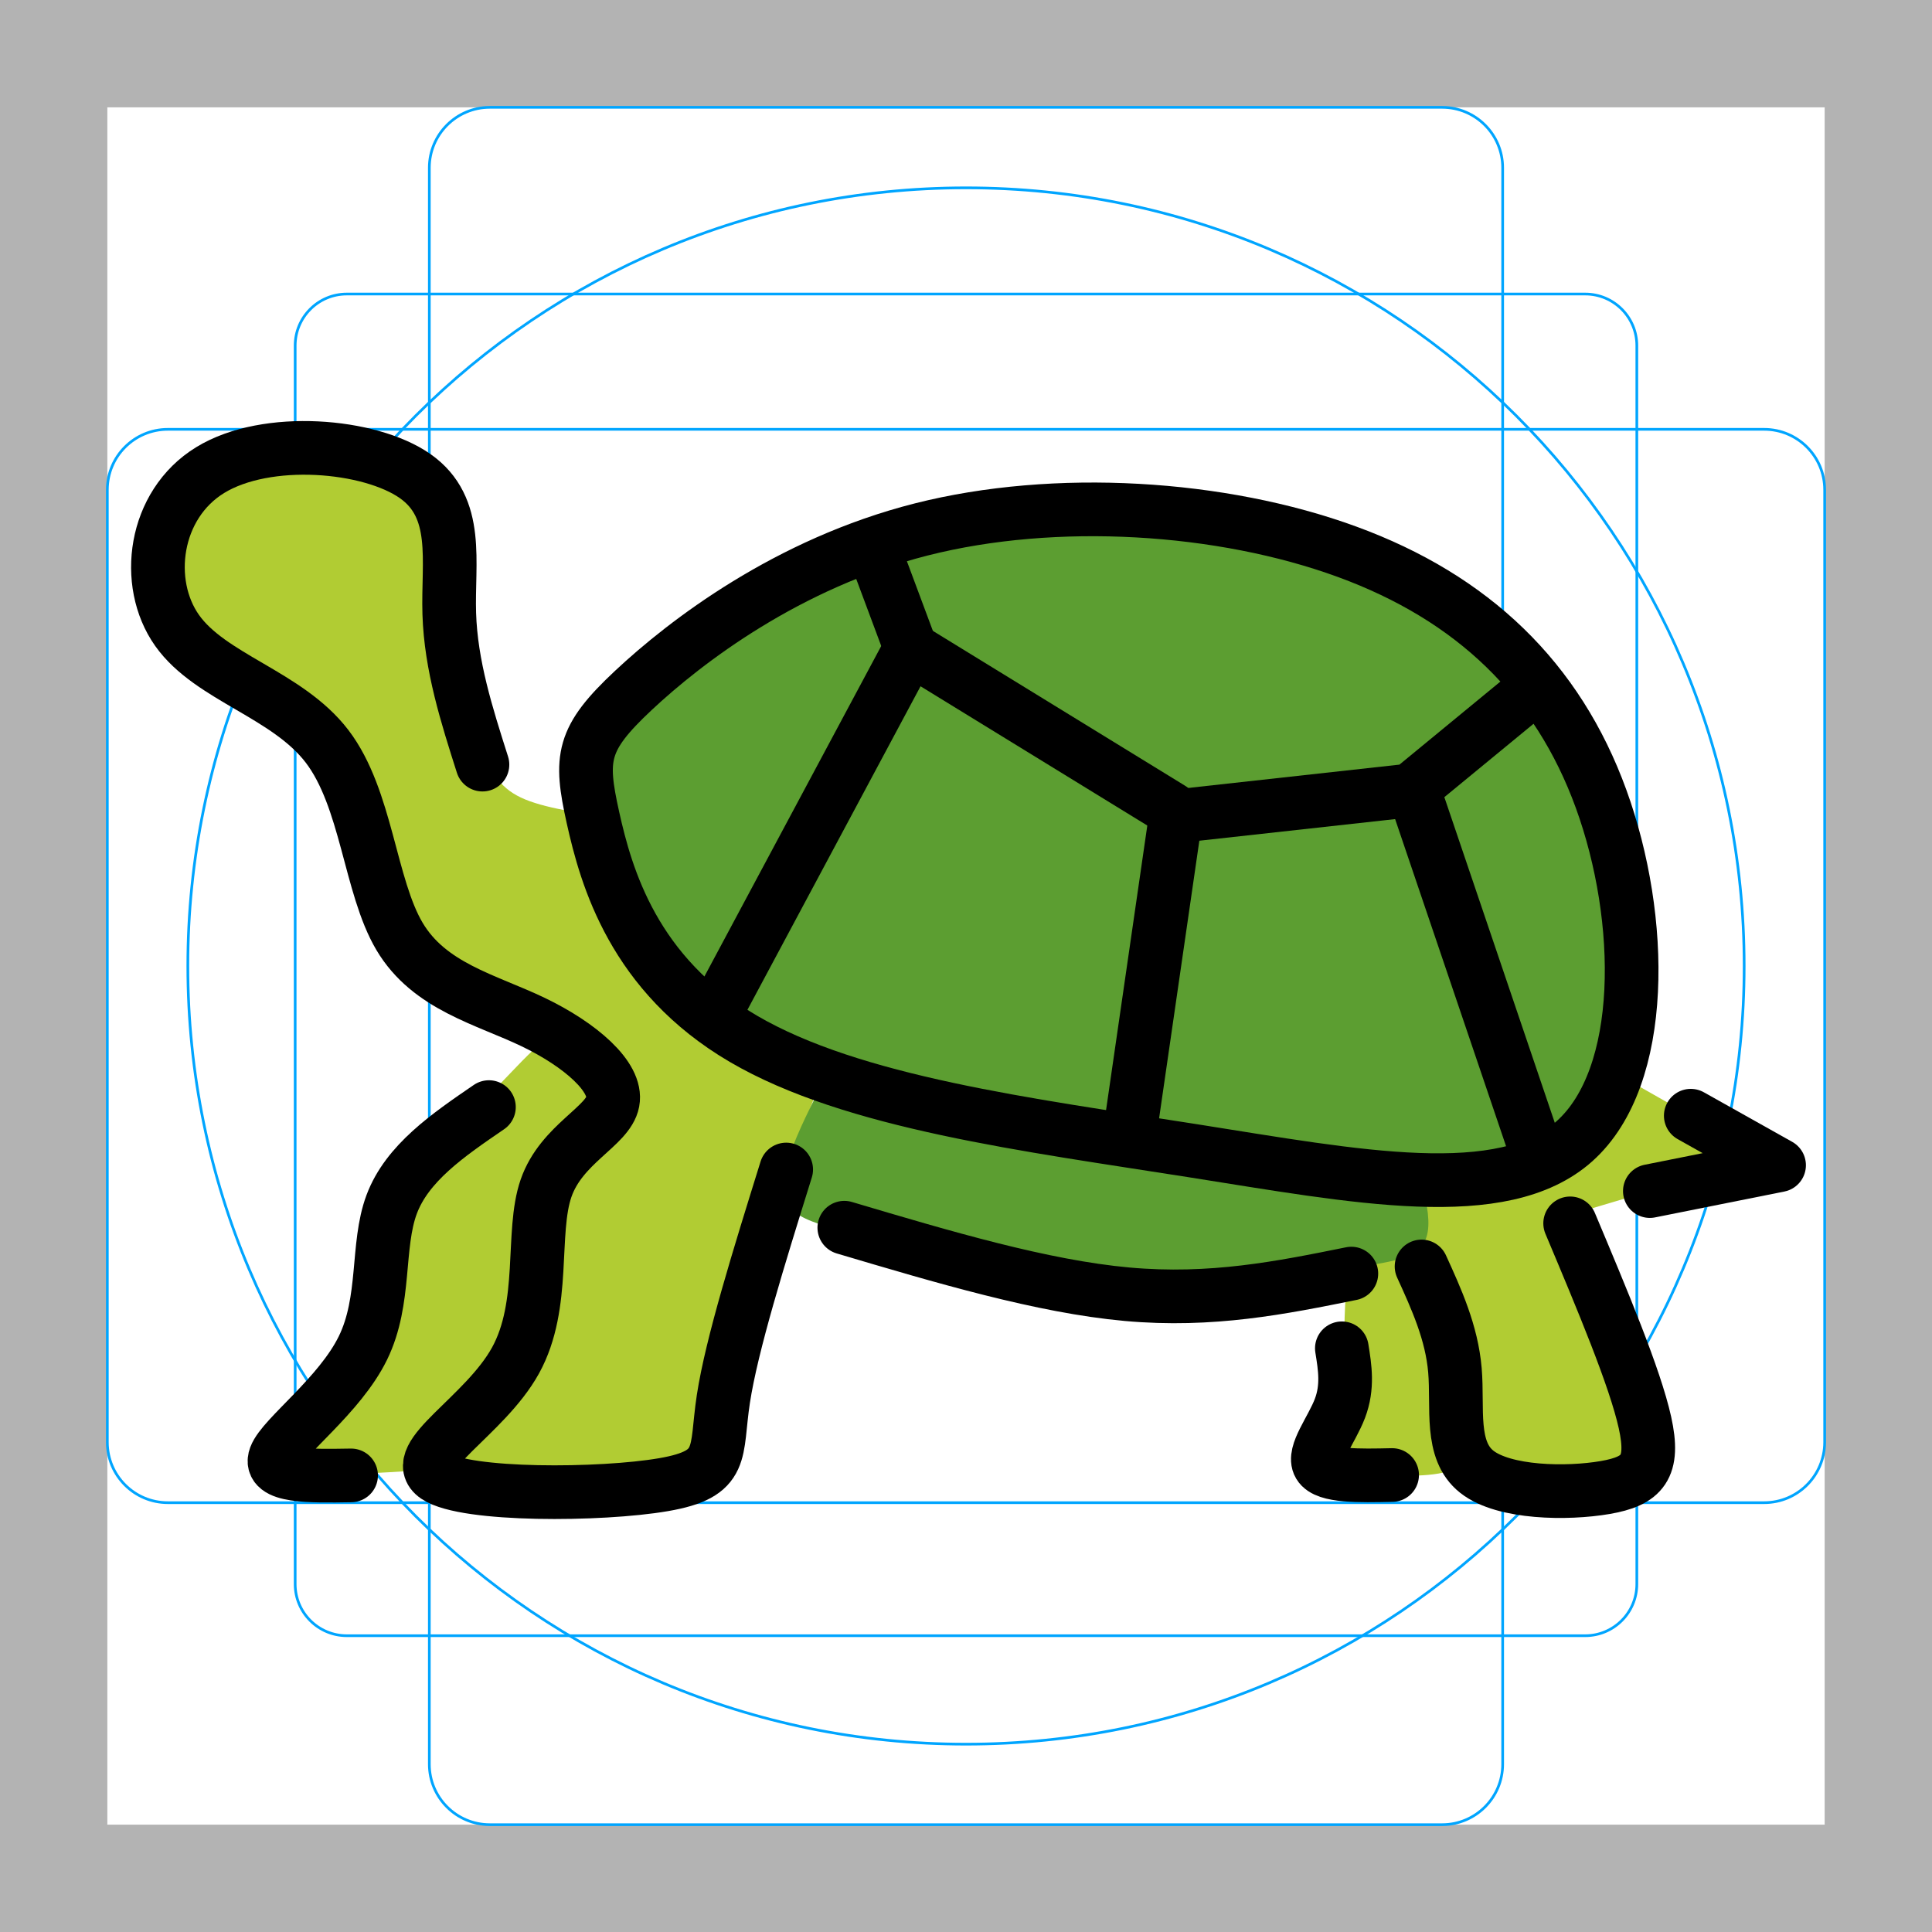
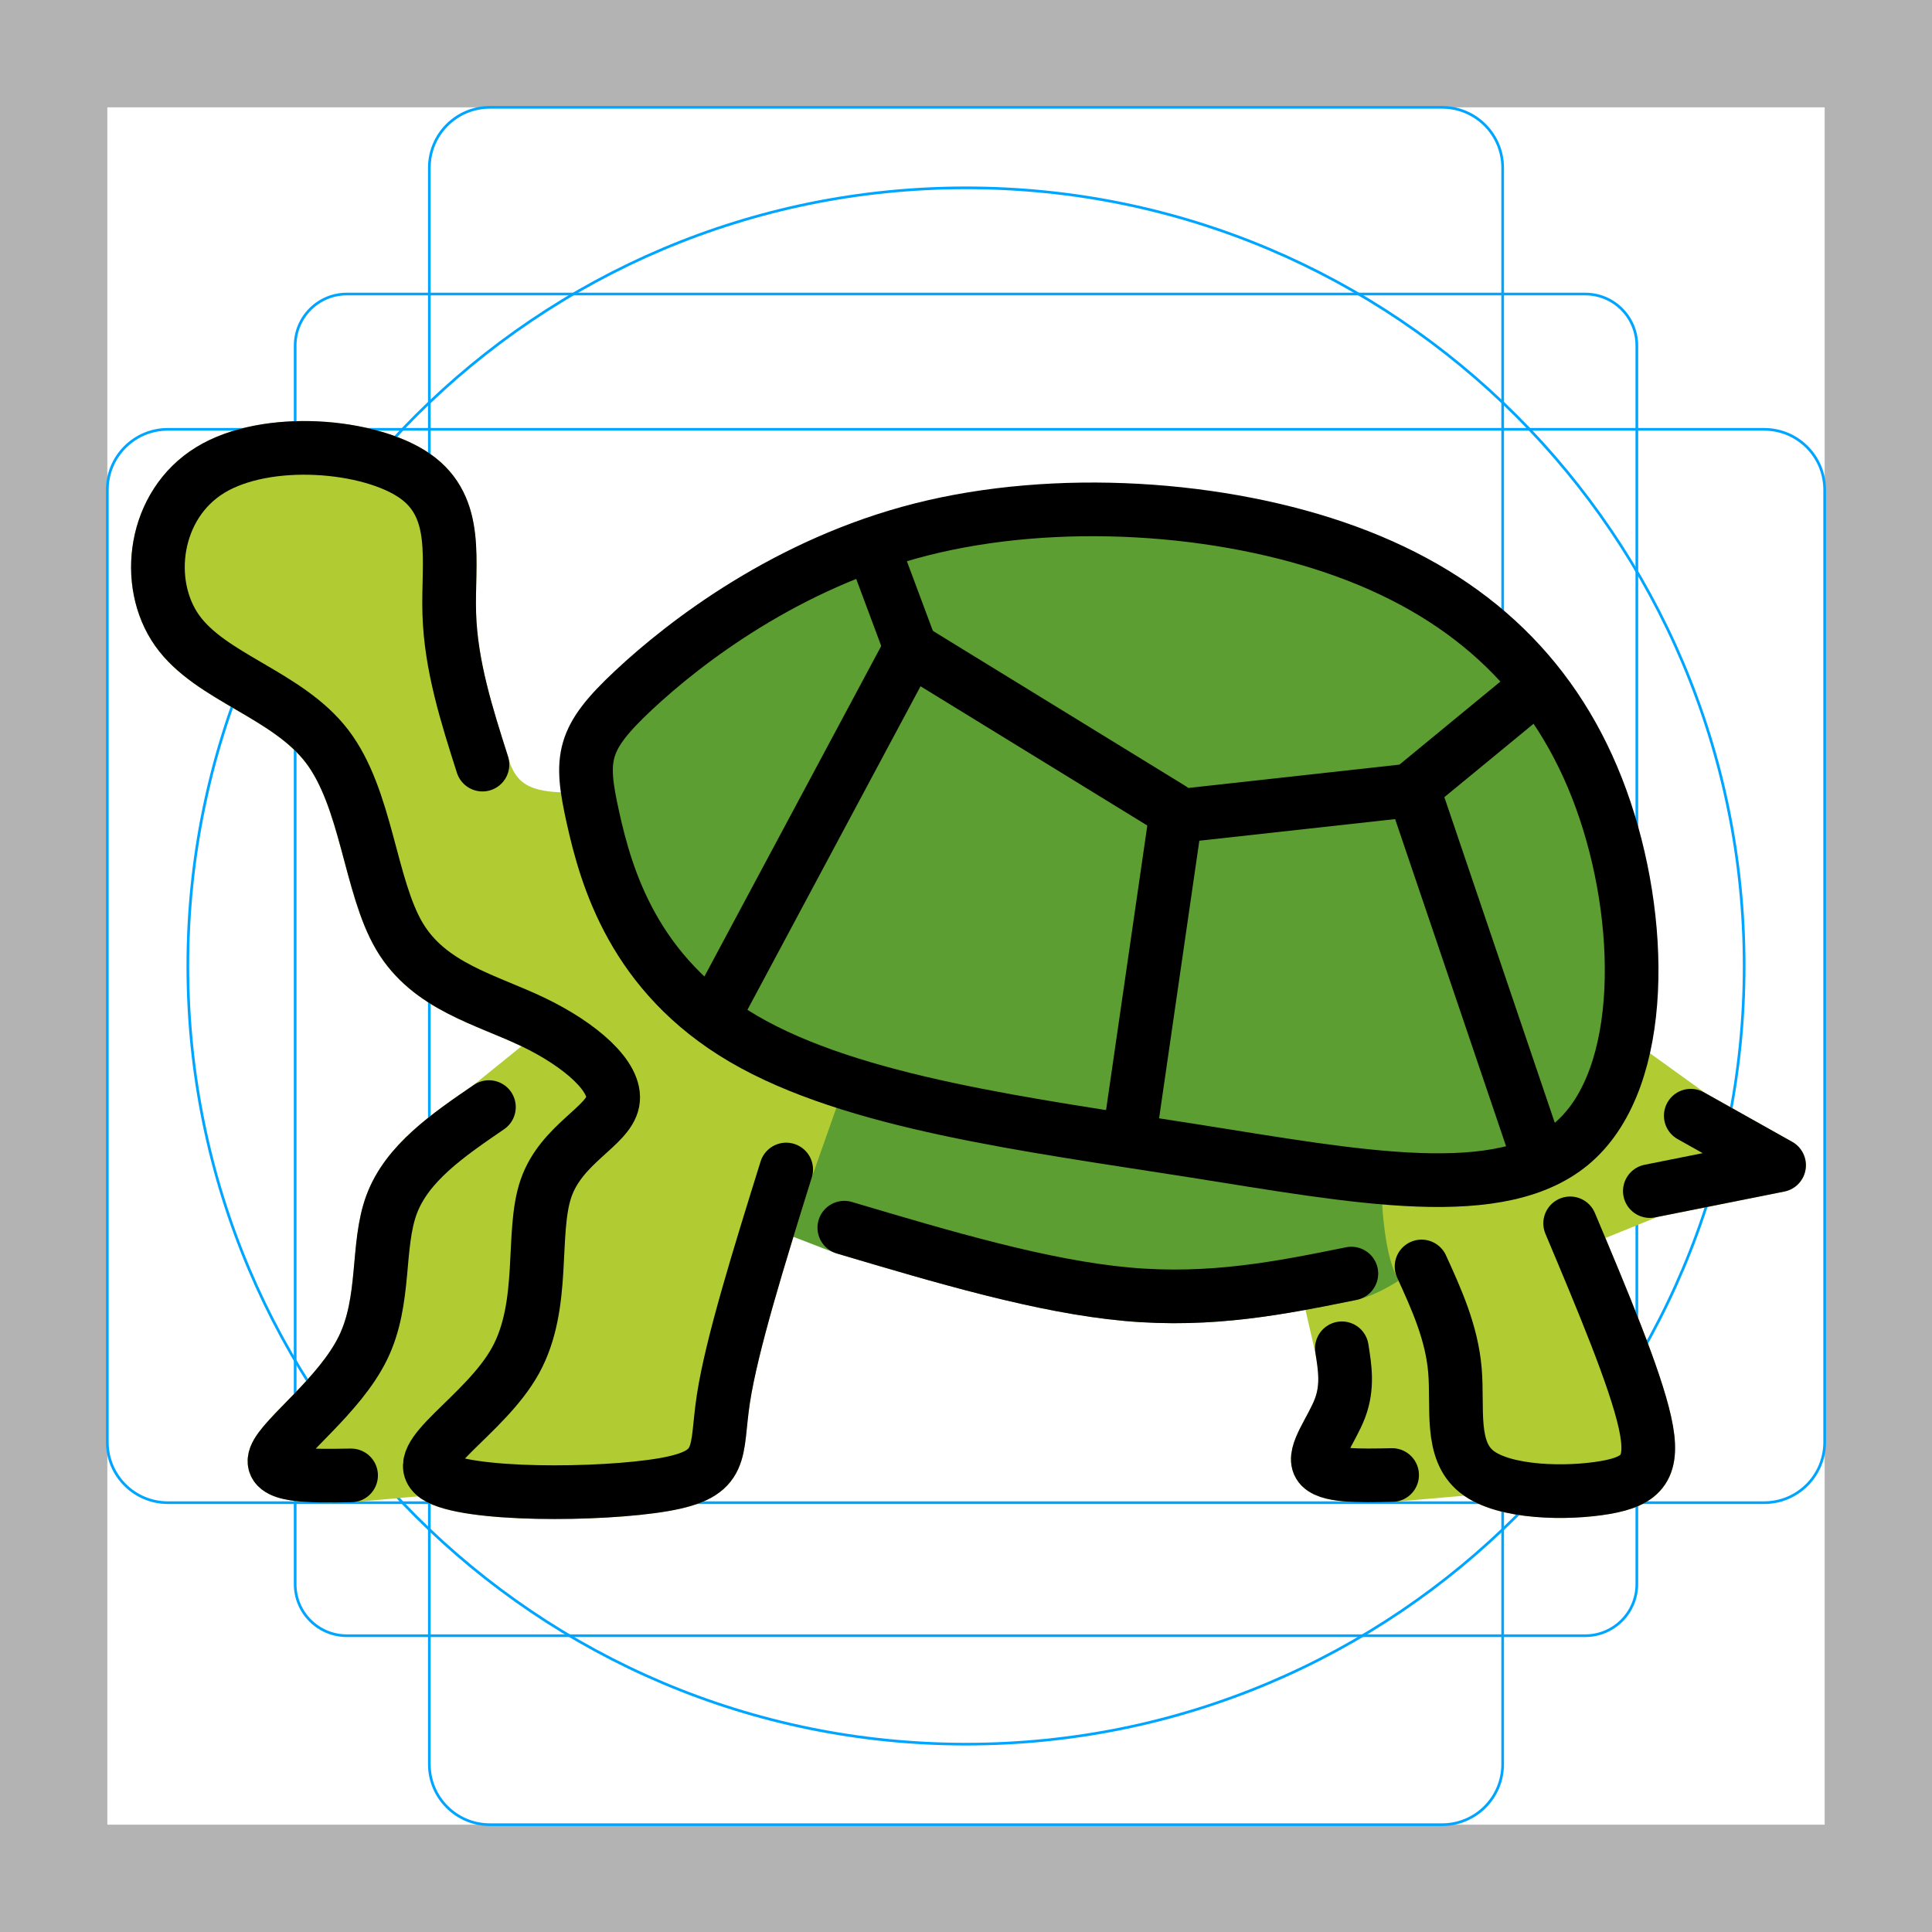
<svg xmlns="http://www.w3.org/2000/svg" id="emoji" viewBox="0 0 72 72">
  <g id="grid">
    <path fill="#b3b3b3" d="M68,4V68H4V4H68m4-4H0V72H72V0Z" />
    <path fill="none" stroke="#00a5ff" stroke-miterlimit="10" stroke-width="0.1" d="M12.923,10.958H59.077A1.923,1.923,0,0,1,61,12.881V59.035a1.923,1.923,0,0,1-1.923,1.923H12.923A1.923,1.923,0,0,1,11,59.035V12.881A1.923,1.923,0,0,1,12.923,10.958Z" />
    <rect x="16" y="4" rx="2.254" width="40" height="64" fill="none" stroke="#00a5ff" stroke-miterlimit="10" stroke-width="0.1" />
    <rect x="16" y="4" rx="2.254" width="40" height="64" transform="translate(72) rotate(90)" fill="none" stroke="#00a5ff" stroke-miterlimit="10" stroke-width="0.1" />
    <circle cx="36" cy="36" r="29" fill="none" stroke="#00a5ff" stroke-miterlimit="10" stroke-width="0.1" />
  </g>
  <g id="color">
-     <path fill="#b1cc33" stroke="none" d="m55.224 45.993c.428 1.821.856 3.64.829 5.151-.027 1.511-.509 2.715-1.279 3.301s-1.832.555-2.978.553c-1.146-.002-2.377.024-2.631-.404-.255-.428.468-1.311.771-2.111.303-.8.187-1.518.169-2.559-.018-1.041.062-2.406.303-3.503s.642-1.927 1.044-2.756" />
-     <path fill="#b1cc33" stroke="none" d="m23.759 30.582c-1.524-.187-3.049-.374-4.012-.722-.963-.347-1.365-.856-1.86-2.033-.495-1.177-1.084-3.023-1.144-4.957-.06-1.933.408-3.953-1.277-5.131s-5.524-1.512-7.632-.221c-2.108 1.291-2.482 4.208-1.237 5.973s4.109 2.381 5.592 4.323c1.483 1.942 1.589 5.21 2.7 7.083 1.111 1.873 3.225 2.35 4.979 3.192s3.144 2.047 2.969 2.97c-.174.923-1.911 1.562-2.487 3.222-.576 1.66.012 4.333-1.138 6.42-1.151 2.086-4.04 3.585-2.956 4.321 1.084.736 6.141.709 8.468.308 2.328-.401 1.926-1.177 2.234-3.197s1.324-5.285 2.046-7.465 1.151-3.278 1.579-4.375" />
-     <path fill="#b1cc33" stroke="none" d="m51.05 42.702c.643 1.5 1.285 2.998 1.887 4.362.602 1.365 1.164 2.595 1.284 4.0.12 1.405-.201 2.983.816 3.785 1.017.802 3.372.829 4.776.588s1.859-.749 1.49-2.423c-.37-1.674-1.583-4.559-2.493-6.686s-1.525-3.518-2.141-4.911" />
-     <path fill="#b1cc33" stroke="none" d="m18.863 54.582c-1.925.134-3.852.267-5.591.348-1.739.08-3.291.107-3.01-.642.281-.749 2.394-2.274 3.264-4.053s.495-3.812 1.07-5.351c.575-1.539 2.1-2.583 3.425-3.867 1.324-1.284 2.448-2.809 3.786-3.076 1.339-.267 2.89.723 4.441 1.712" />
-     <path fill="#b1cc33" stroke="none" d="m57.311 45.632 4.174-1.244 4.816-.963-3.291-1.846-4.455-2.528" />
+     <path fill="#b1cc33" stroke="#b1cc33" stroke-linecap="round" stroke-linejoin="round" stroke-miterlimit="10" stroke-width="2" d="m20.725 54.299-7.641 0.685c-1.551 0.027-3.103 0.053-2.822-0.696 0.281-0.749 2.394-2.274 3.264-4.053s0.495-3.812 1.07-5.351c0.575-1.539 2.1-2.583 3.625-3.626l4.312-3.488" />
+     <path fill="#b1cc33" stroke="#b1cc33" stroke-linecap="round" stroke-linejoin="round" stroke-miterlimit="10" stroke-width="2" d="m49.069 46.164 0.937 4.084c0.116 0.719 0.232 1.437-0.071 2.237-0.303 0.8-1.026 1.683-0.771 2.111 0.255 0.428 1.486 0.401 2.715 0.375l5.453-0.477-2.647-11.622" />
+     <path fill="#5c9e31" stroke="#5c9e31" stroke-linecap="round" stroke-linejoin="round" stroke-miterlimit="10" stroke-width="2" d="m54.352 39.57-24.731-2.754-2.81 7.138 4.654 1.799c3.693 1.097 7.386 2.194 10.535 2.479 3.149 0.285 5.756-0.242 8.361-0.769 2.202-0.577 5.44-4.616 5.44-4.616z" />
+     <path fill="#b1cc33" stroke="#b1cc33" stroke-linecap="round" stroke-linejoin="round" stroke-miterlimit="10" stroke-width="2" d="m32.282 35.123-2.985 8.462c-1.017 3.265-2.034 6.529-2.341 8.549s0.094 2.796-2.234 3.197c-2.328 0.401-7.384 0.428-8.468-0.308-1.084-0.736 1.806-2.234 2.956-4.321 1.151-2.086 0.562-4.76 1.138-6.42 0.576-1.66 2.313-2.299 2.487-3.222 0.174-0.923-1.216-2.128-2.969-2.97s-3.867-1.319-4.979-3.192-1.217-5.142-2.7-7.083-4.347-2.557-5.592-4.323-0.87-4.682 1.237-5.973c2.108-1.291 5.947-0.957 7.632 0.221s1.217 3.198 1.277 5.131c0.06 1.933 0.649 3.78 1.237 5.625 0.524 1.957 2.132 2.009 3.197 2.044 2.39-0.15 3.229-0.3 5.617-0.452" />
+     <path fill="#b1cc33" stroke="#b1cc33" stroke-linecap="round" stroke-linejoin="round" stroke-miterlimit="10" stroke-width="2" d="m57.33 37.49-4.809 2.565s-0.353 5.694 0.456 7.141c0.554 1.214 1.124 2.463 1.244 3.868 0.12 1.405-0.201 2.983 0.816 3.785 1.017 0.802 3.373 0.829 4.777 0.588s1.858-0.748 1.488-2.422c-0.37-1.674-1.583-4.56-2.787-7.424l2.969-1.203 4.816-0.963-3.291-1.848z" />
    <path fill="#5c9e31" stroke="none" d="m58.678 42.528c2.684-2.401 2.612-8.287.992-12.75s-4.788-7.502-9.468-9.215c-4.68-1.713-10.872-2.099-15.866-.833-4.995 1.266-8.792 4.185-10.727 5.995-1.935 1.81-2.007 2.509-1.512 4.741.496 2.232 1.519 5.851 5.601 8.243s10.617 3.207 16.736 4.172 11.561 2.048 14.245-.353z" />
-     <path fill="#5c9e31" stroke="none" d="m31.786 38.288c-1.276 2.315-2.551 4.629-2.604 5.873-.053 1.244 1.115 1.418 3.546 2.053 2.43.635 6.123 1.732 9.253 1.946s5.699-.455 7.639-.789 3.251-.334 3.545-1.284c.294-.949-.428-2.849-1.151-4.75" />
  </g>
  <g id="hair" />
  <g id="skin" />
  <g id="skin-shadow" />
  <g id="line">
    <path fill="none" stroke="#000" stroke-linecap="round" stroke-linejoin="round" stroke-miterlimit="10" stroke-width="2" d="m17.98 28.495c-.588-1.845-1.177-3.691-1.237-5.625-.06-1.933.408-3.953-1.277-5.131s-5.524-1.512-7.632-.221c-2.108 1.291-2.482 4.208-1.237 5.973s4.109 2.381 5.592 4.323c1.483 1.942 1.589 5.21 2.7 7.083 1.111 1.873 3.225 2.35 4.979 3.192s3.144 2.047 2.969 2.97c-.174.923-1.911 1.562-2.487 3.222-.576 1.66.012 4.333-1.138 6.42-1.151 2.086-4.04 3.585-2.956 4.321 1.084.736 6.141.709 8.468.308 2.328-.401 1.926-1.177 2.234-3.197s1.324-5.285 2.341-8.549" />
    <path fill="none" stroke="#000" stroke-linecap="round" stroke-linejoin="round" stroke-miterlimit="10" stroke-width="2" d="m18.221 41.258c-1.525 1.043-3.05 2.087-3.625 3.626-.575 1.539-.201 3.572-1.07 5.351s-2.983 3.304-3.264 4.053c-.281.749 1.271.722 2.822.696" />
    <path fill="none" stroke="#000" stroke-linecap="round" stroke-linejoin="round" stroke-miterlimit="10" stroke-width="2" d="m52.977 47.197c.554 1.214 1.124 2.463 1.244 3.867.12 1.405-.201 2.983.816 3.785 1.017.802 3.372.829 4.776.588s1.859-.749 1.49-2.423c-.37-1.674-1.583-4.559-2.788-7.423" />
    <path fill="none" stroke="#000" stroke-linecap="round" stroke-linejoin="round" stroke-miterlimit="10" stroke-width="2" d="m51.88 54.97c-1.23.027-2.461.053-2.715-.375-.255-.428.468-1.311.771-2.111.303-.8.187-1.518.071-2.237" />
    <path fill="none" stroke="#000" stroke-linecap="round" stroke-linejoin="round" stroke-miterlimit="10" stroke-width="2" d="m31.465 45.753c3.693 1.097 7.386 2.194 10.535 2.479 3.149.285 5.756-.242 8.361-.769" />
    <path fill="none" stroke="#000" stroke-linecap="round" stroke-linejoin="round" stroke-miterlimit="10" stroke-width="2" d="m58.678 42.528c2.684-2.401 2.612-8.287.992-12.75s-4.788-7.502-9.468-9.215c-4.68-1.713-10.872-2.099-15.866-.833-4.995 1.266-8.792 4.185-10.727 5.995-1.935 1.81-2.007 2.509-1.512 4.741.496 2.232 1.519 5.851 5.601 8.243s10.617 3.207 16.736 4.172 11.561 2.048 14.245-.353z" />
    <path fill="none" stroke="#000" stroke-linecap="round" stroke-linejoin="round" stroke-miterlimit="10" stroke-width="2" d="m63.01 41.579 3.291 1.846-4.816.963" />
    <path fill="none" stroke="#000" stroke-linecap="round" stroke-linejoin="round" stroke-miterlimit="10" stroke-width="2" d="m42.114 42.171 1.703-11.749 8.741-.965 4.484-3.689" />
    <path fill="none" stroke="#000" stroke-linecap="round" stroke-linejoin="round" stroke-miterlimit="10" stroke-width="2" d="m43.647 30.138-9.706-5.96" />
    <path fill="none" stroke="#000" stroke-linecap="round" stroke-linejoin="round" stroke-miterlimit="10" stroke-width="2" d="m33.884 24.009-1.249-3.349" />
    <path fill="none" stroke="#000" stroke-linecap="round" stroke-linejoin="round" stroke-miterlimit="10" stroke-width="2" d="m33.828 24.349-6.924 12.941" />
    <path fill="none" stroke="#000" stroke-linecap="round" stroke-linejoin="round" stroke-miterlimit="10" stroke-width="2" d="m52.898 30.082 4.427 13.054" />
  </g>
</svg>
